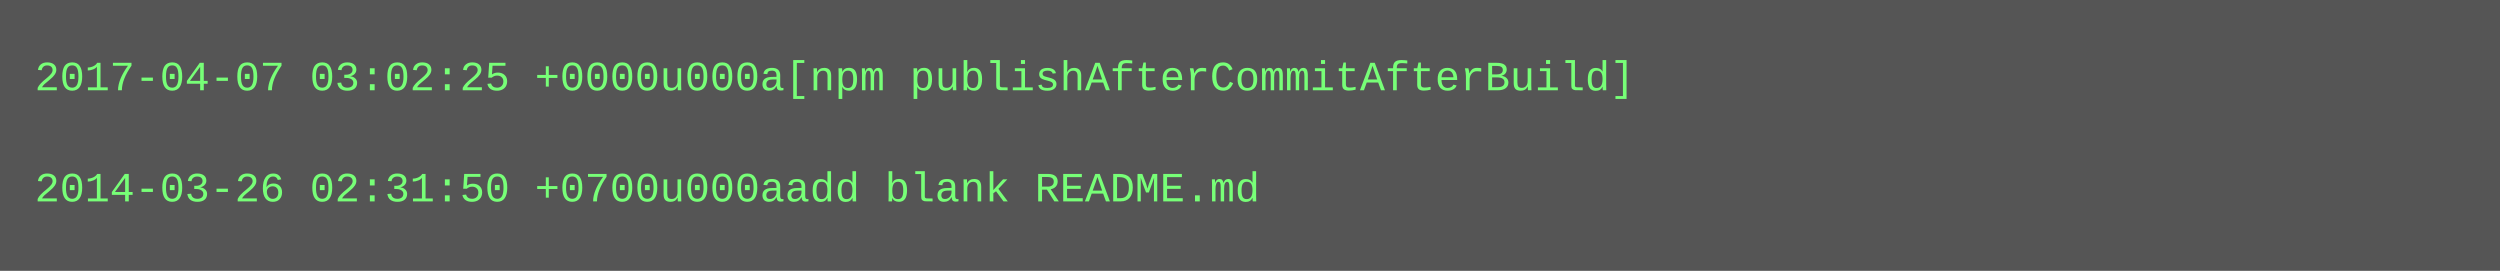
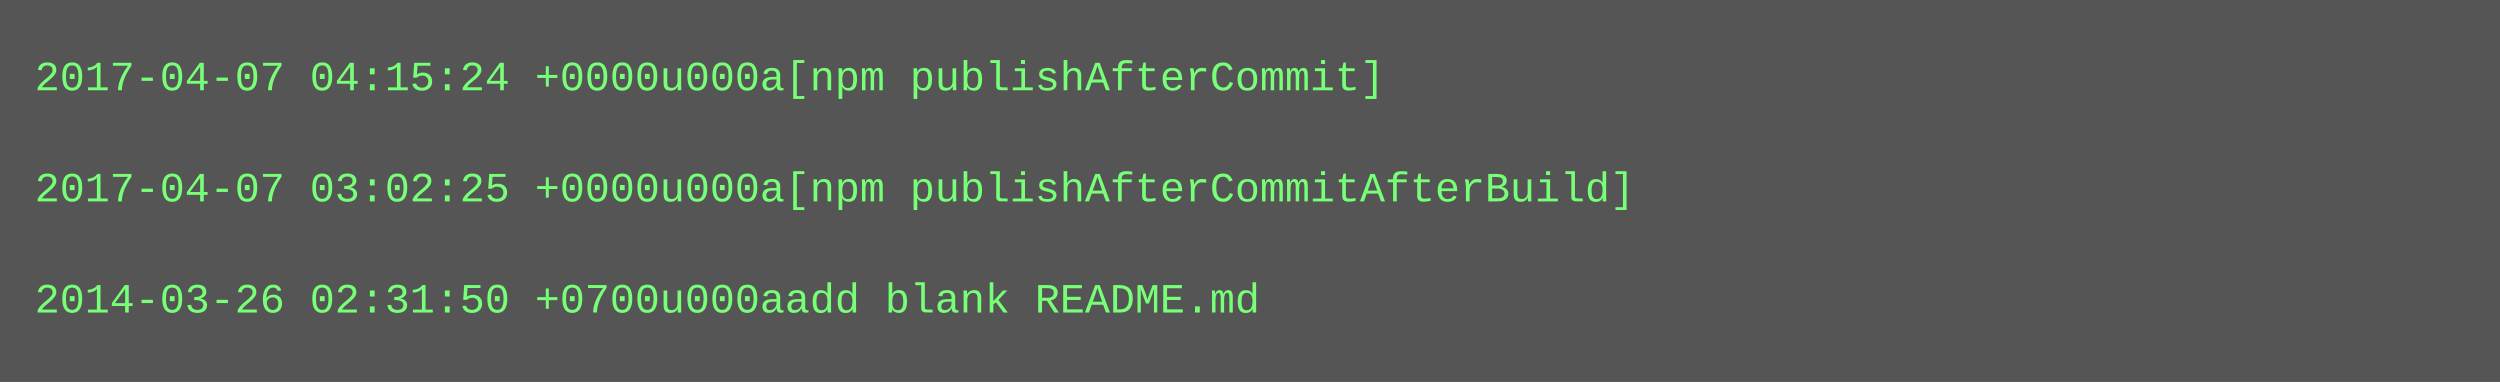
- <svg xmlns="http://www.w3.org/2000/svg" height="78" width="720">
-   <rect height="78" fill="#555" width="720" />
+ <svg xmlns="http://www.w3.org/2000/svg" height="110" width="720">
+   <rect height="110" fill="#555" width="720" />
  <text fill="#7f7" font-family="Courier New" font-size="12" xml:space="preserve">
-     <tspan x="10" y="26">2017-04-07 03:02:25 +0000u000a[npm publishAfterCommitAfterBuild]</tspan>
+     <tspan x="10" y="26">2017-04-07 04:15:24 +0000u000a[npm publishAfterCommit]</tspan>
    <tspan x="10" y="42" />
-     <tspan x="10" y="58">2014-03-26 02:31:50 +0700u000aadd blank README.md</tspan>
+     <tspan x="10" y="58">2017-04-07 03:02:25 +0000u000a[npm publishAfterCommitAfterBuild]</tspan>
+     <tspan x="10" y="74" />
+     <tspan x="10" y="90">2014-03-26 02:31:50 +0700u000aadd blank README.md</tspan>
  </text>
</svg>
